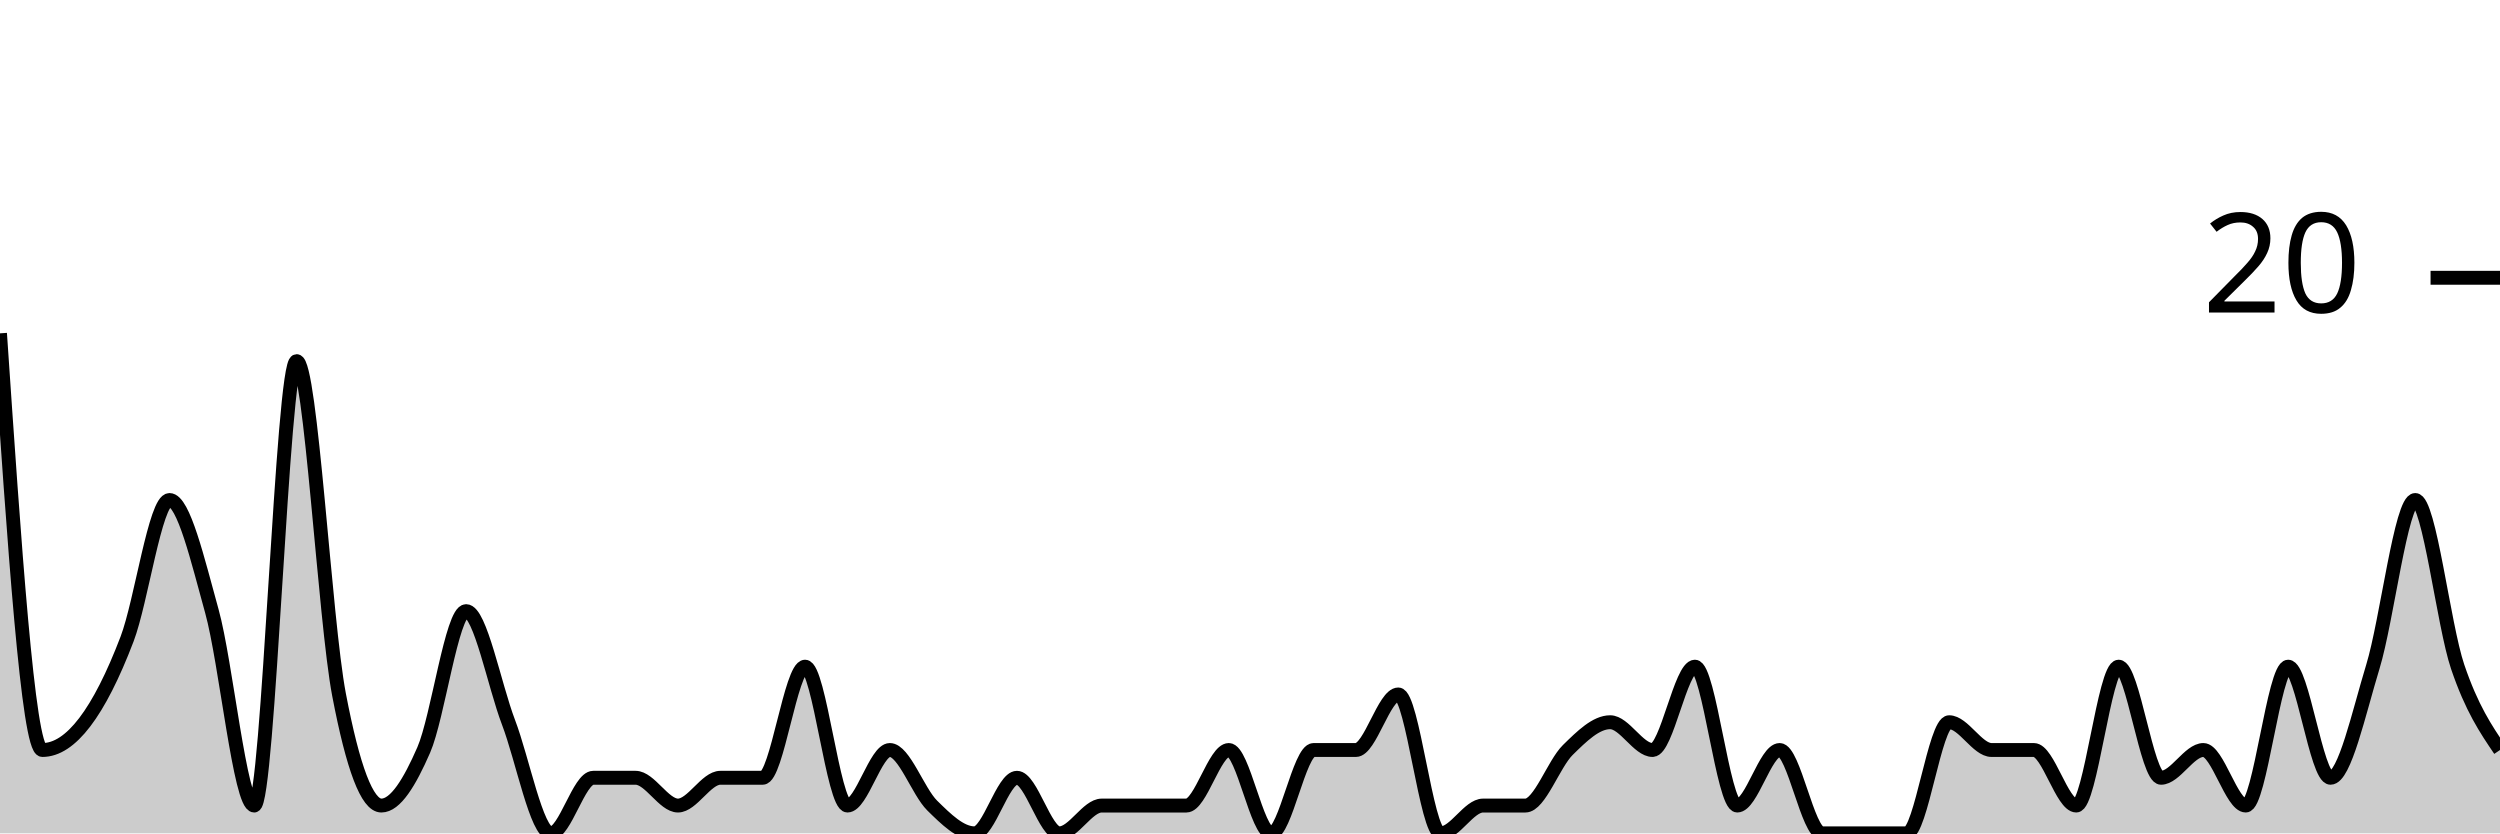
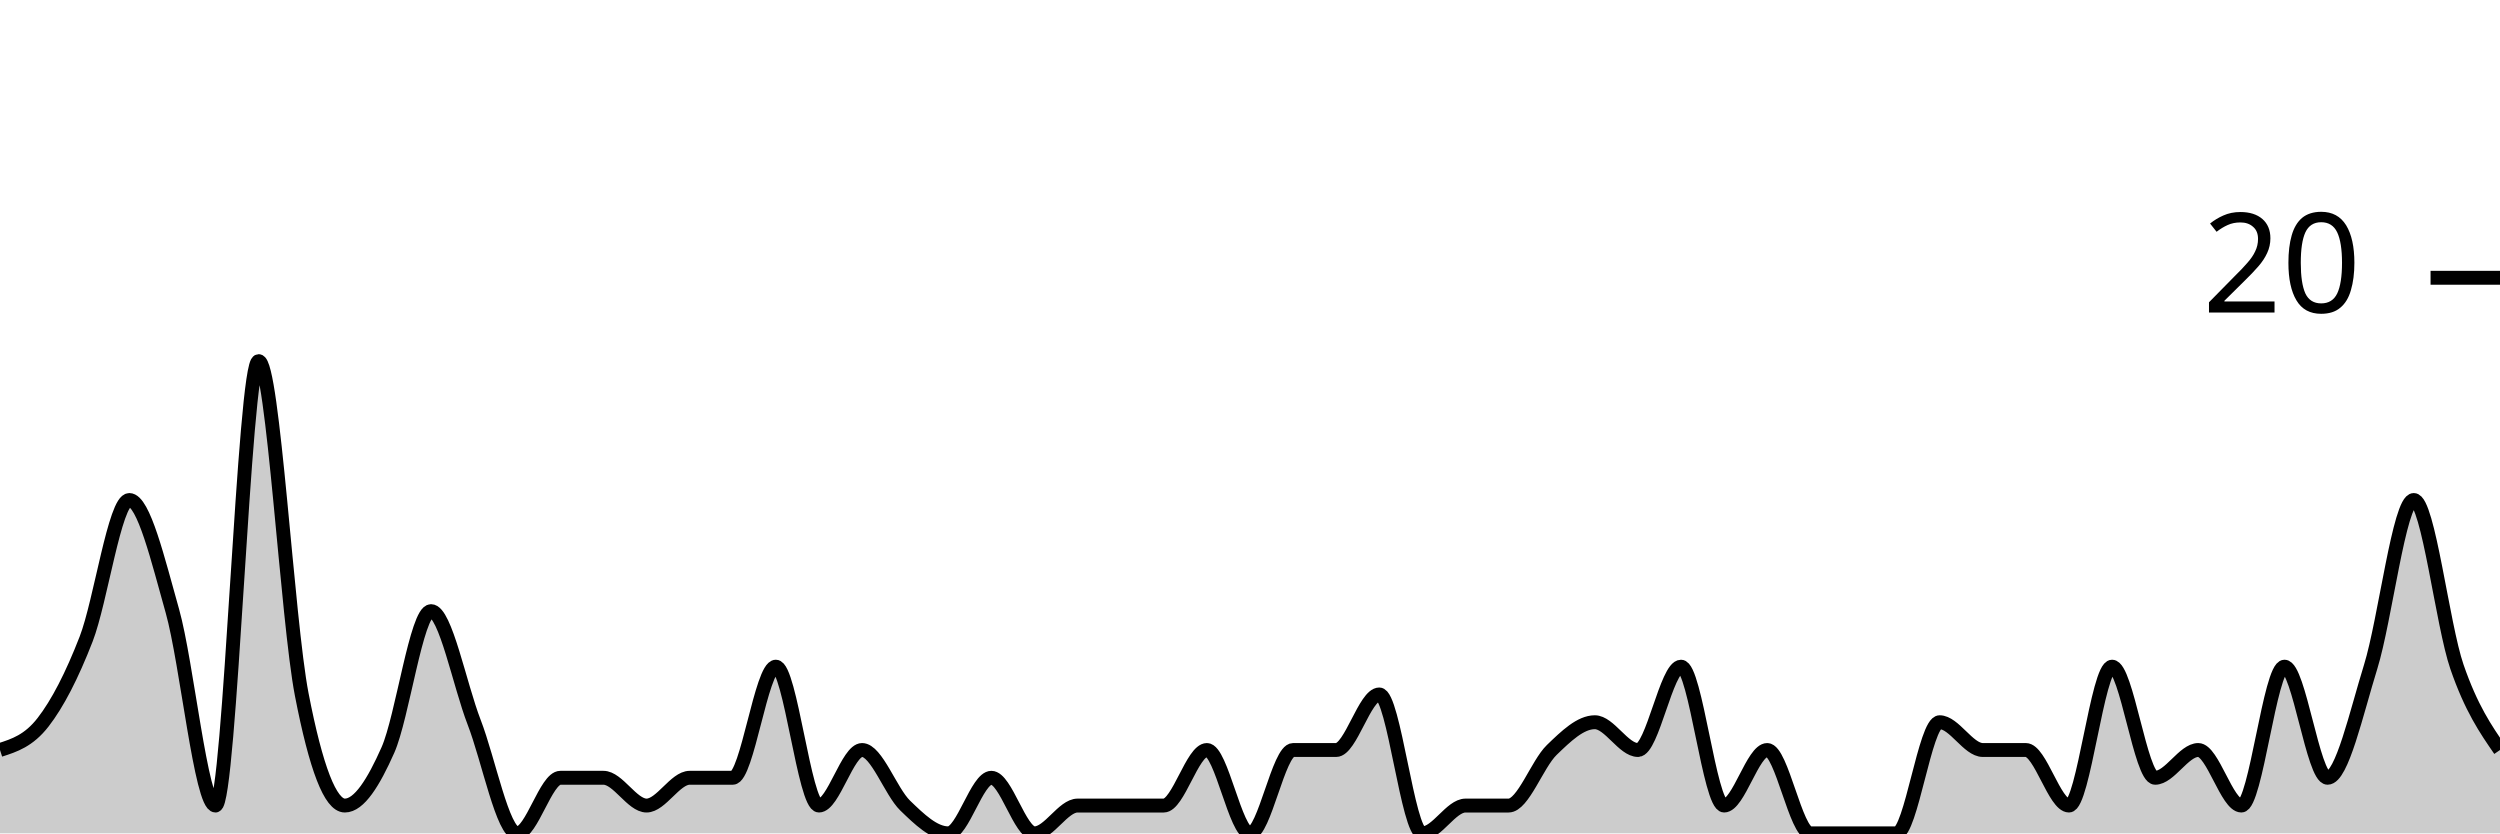
<svg xmlns="http://www.w3.org/2000/svg" viewBox="0 0 180 60">
  <g transform="translate(0,20)">
-     <path class="area" fill="rgba(0, 0, 0, 0.2)" d="M0,4C1.017,19,2.034,34,3.051,34C4.068,34,5.085,33.333,6.102,32C7.119,30.667,8.136,28.667,9.153,26C10.169,23.333,11.186,16,12.203,16C13.22,16,14.237,20.333,15.254,24C16.271,27.667,17.288,38,18.305,38C19.322,38,20.339,6,21.356,6C22.373,6,23.39,24.667,24.407,30C25.424,35.333,26.441,38,27.458,38C28.475,38,29.492,36.333,30.508,34C31.525,31.667,32.542,24,33.559,24C34.576,24,35.593,29.333,36.61,32C37.627,34.667,38.644,40,39.661,40C40.678,40,41.695,36,42.712,36C43.729,36,44.746,36,45.763,36C46.78,36,47.797,38,48.814,38C49.831,38,50.847,36,51.864,36C52.881,36,53.898,36,54.915,36C55.932,36,56.949,28,57.966,28C58.983,28,60,38,61.017,38C62.034,38,63.051,34,64.068,34C65.085,34,66.102,37,67.119,38C68.136,39,69.153,40,70.169,40C71.186,40,72.203,36,73.22,36C74.237,36,75.254,40,76.271,40C77.288,40,78.305,38,79.322,38C80.339,38,81.356,38,82.373,38C83.39,38,84.407,38,85.424,38C86.441,38,87.458,34,88.475,34C89.492,34,90.508,40,91.525,40C92.542,40,93.559,34,94.576,34C95.593,34,96.61,34,97.627,34C98.644,34,99.661,30,100.678,30C101.695,30,102.712,40,103.729,40C104.746,40,105.763,38,106.78,38C107.797,38,108.814,38,109.831,38C110.847,38,111.864,35,112.881,34C113.898,33,114.915,32,115.932,32C116.949,32,117.966,34,118.983,34C120,34,121.017,28,122.034,28C123.051,28,124.068,38,125.085,38C126.102,38,127.119,34,128.136,34C129.153,34,130.169,40,131.186,40C132.203,40,133.22,40,134.237,40C135.254,40,136.271,40,137.288,40C138.305,40,139.322,32,140.339,32C141.356,32,142.373,34,143.39,34C144.407,34,145.424,34,146.441,34C147.458,34,148.475,38,149.492,38C150.508,38,151.525,28,152.542,28C153.559,28,154.576,36,155.593,36C156.61,36,157.627,34,158.644,34C159.661,34,160.678,38,161.695,38C162.712,38,163.729,28,164.746,28C165.763,28,166.78,36,167.797,36C168.814,36,169.831,31.333,170.847,28C171.864,24.667,172.881,16,173.898,16C174.915,16,175.932,25,176.949,28C177.966,31,178.983,32.5,180,34L180,40C178.983,40,177.966,40,176.949,40C175.932,40,174.915,40,173.898,40C172.881,40,171.864,40,170.847,40C169.831,40,168.814,40,167.797,40C166.78,40,165.763,40,164.746,40C163.729,40,162.712,40,161.695,40C160.678,40,159.661,40,158.644,40C157.627,40,156.61,40,155.593,40C154.576,40,153.559,40,152.542,40C151.525,40,150.508,40,149.492,40C148.475,40,147.458,40,146.441,40C145.424,40,144.407,40,143.39,40C142.373,40,141.356,40,140.339,40C139.322,40,138.305,40,137.288,40C136.271,40,135.254,40,134.237,40C133.22,40,132.203,40,131.186,40C130.169,40,129.153,40,128.136,40C127.119,40,126.102,40,125.085,40C124.068,40,123.051,40,122.034,40C121.017,40,120,40,118.983,40C117.966,40,116.949,40,115.932,40C114.915,40,113.898,40,112.881,40C111.864,40,110.847,40,109.831,40C108.814,40,107.797,40,106.78,40C105.763,40,104.746,40,103.729,40C102.712,40,101.695,40,100.678,40C99.661,40,98.644,40,97.627,40C96.61,40,95.593,40,94.576,40C93.559,40,92.542,40,91.525,40C90.508,40,89.492,40,88.475,40C87.458,40,86.441,40,85.424,40C84.407,40,83.39,40,82.373,40C81.356,40,80.339,40,79.322,40C78.305,40,77.288,40,76.271,40C75.254,40,74.237,40,73.22,40C72.203,40,71.186,40,70.169,40C69.153,40,68.136,40,67.119,40C66.102,40,65.085,40,64.068,40C63.051,40,62.034,40,61.017,40C60,40,58.983,40,57.966,40C56.949,40,55.932,40,54.915,40C53.898,40,52.881,40,51.864,40C50.847,40,49.831,40,48.814,40C47.797,40,46.78,40,45.763,40C44.746,40,43.729,40,42.712,40C41.695,40,40.678,40,39.661,40C38.644,40,37.627,40,36.61,40C35.593,40,34.576,40,33.559,40C32.542,40,31.525,40,30.508,40C29.492,40,28.475,40,27.458,40C26.441,40,25.424,40,24.407,40C23.39,40,22.373,40,21.356,40C20.339,40,19.322,40,18.305,40C17.288,40,16.271,40,15.254,40C14.237,40,13.22,40,12.203,40C11.186,40,10.169,40,9.153,40C8.136,40,7.119,40,6.102,40C5.085,40,4.068,40,3.051,40C2.034,40,1.017,40,0,40Z" />
-     <path class="line" stroke="black" fill="none" d="M0,4C1.017,19,2.034,34,3.051,34C4.068,34,5.085,33.333,6.102,32C7.119,30.667,8.136,28.667,9.153,26C10.169,23.333,11.186,16,12.203,16C13.22,16,14.237,20.333,15.254,24C16.271,27.667,17.288,38,18.305,38C19.322,38,20.339,6,21.356,6C22.373,6,23.39,24.667,24.407,30C25.424,35.333,26.441,38,27.458,38C28.475,38,29.492,36.333,30.508,34C31.525,31.667,32.542,24,33.559,24C34.576,24,35.593,29.333,36.61,32C37.627,34.667,38.644,40,39.661,40C40.678,40,41.695,36,42.712,36C43.729,36,44.746,36,45.763,36C46.78,36,47.797,38,48.814,38C49.831,38,50.847,36,51.864,36C52.881,36,53.898,36,54.915,36C55.932,36,56.949,28,57.966,28C58.983,28,60,38,61.017,38C62.034,38,63.051,34,64.068,34C65.085,34,66.102,37,67.119,38C68.136,39,69.153,40,70.169,40C71.186,40,72.203,36,73.22,36C74.237,36,75.254,40,76.271,40C77.288,40,78.305,38,79.322,38C80.339,38,81.356,38,82.373,38C83.39,38,84.407,38,85.424,38C86.441,38,87.458,34,88.475,34C89.492,34,90.508,40,91.525,40C92.542,40,93.559,34,94.576,34C95.593,34,96.61,34,97.627,34C98.644,34,99.661,30,100.678,30C101.695,30,102.712,40,103.729,40C104.746,40,105.763,38,106.78,38C107.797,38,108.814,38,109.831,38C110.847,38,111.864,35,112.881,34C113.898,33,114.915,32,115.932,32C116.949,32,117.966,34,118.983,34C120,34,121.017,28,122.034,28C123.051,28,124.068,38,125.085,38C126.102,38,127.119,34,128.136,34C129.153,34,130.169,40,131.186,40C132.203,40,133.22,40,134.237,40C135.254,40,136.271,40,137.288,40C138.305,40,139.322,32,140.339,32C141.356,32,142.373,34,143.39,34C144.407,34,145.424,34,146.441,34C147.458,34,148.475,38,149.492,38C150.508,38,151.525,28,152.542,28C153.559,28,154.576,36,155.593,36C156.61,36,157.627,34,158.644,34C159.661,34,160.678,38,161.695,38C162.712,38,163.729,28,164.746,28C165.763,28,166.78,36,167.797,36C168.814,36,169.831,31.333,170.847,28C171.864,24.667,172.881,16,173.898,16C174.915,16,175.932,25,176.949,28C177.966,31,178.983,32.5,180,34" />
+     <path class="area" fill="rgba(0, 0, 0, 0.2)" d="M0,34C1.034,33.667,2.069,33.333,3.103,32C4.138,30.667,5.172,28.667,6.207,26C7.241,23.333,8.276,16,9.31,16C10.345,16,11.379,20.333,12.414,24C13.448,27.667,14.483,38,15.517,38C16.552,38,17.586,6,18.621,6C19.655,6,20.69,24.667,21.724,30C22.759,35.333,23.793,38,24.828,38C25.862,38,26.897,36.333,27.931,34C28.966,31.667,30,24,31.034,24C32.069,24,33.103,29.333,34.138,32C35.172,34.667,36.207,40,37.241,40C38.276,40,39.31,36,40.345,36C41.379,36,42.414,36,43.448,36C44.483,36,45.517,38,46.552,38C47.586,38,48.621,36,49.655,36C50.69,36,51.724,36,52.759,36C53.793,36,54.828,28,55.862,28C56.897,28,57.931,38,58.966,38C60,38,61.034,34,62.069,34C63.103,34,64.138,37,65.172,38C66.207,39,67.241,40,68.276,40C69.31,40,70.345,36,71.379,36C72.414,36,73.448,40,74.483,40C75.517,40,76.552,38,77.586,38C78.621,38,79.655,38,80.69,38C81.724,38,82.759,38,83.793,38C84.828,38,85.862,34,86.897,34C87.931,34,88.966,40,90,40C91.034,40,92.069,34,93.103,34C94.138,34,95.172,34,96.207,34C97.241,34,98.276,30,99.31,30C100.345,30,101.379,40,102.414,40C103.448,40,104.483,38,105.517,38C106.552,38,107.586,38,108.621,38C109.655,38,110.69,35,111.724,34C112.759,33,113.793,32,114.828,32C115.862,32,116.897,34,117.931,34C118.966,34,120,28,121.034,28C122.069,28,123.103,38,124.138,38C125.172,38,126.207,34,127.241,34C128.276,34,129.31,40,130.345,40C131.379,40,132.414,40,133.448,40C134.483,40,135.517,40,136.552,40C137.586,40,138.621,32,139.655,32C140.69,32,141.724,34,142.759,34C143.793,34,144.828,34,145.862,34C146.897,34,147.931,38,148.966,38C150,38,151.034,28,152.069,28C153.103,28,154.138,36,155.172,36C156.207,36,157.241,34,158.276,34C159.31,34,160.345,38,161.379,38C162.414,38,163.448,28,164.483,28C165.517,28,166.552,36,167.586,36C168.621,36,169.655,31.333,170.69,28C171.724,24.667,172.759,16,173.793,16C174.828,16,175.862,25,176.897,28C177.931,31,178.966,32.5,180,34L180,40C178.966,40,177.931,40,176.897,40C175.862,40,174.828,40,173.793,40C172.759,40,171.724,40,170.69,40C169.655,40,168.621,40,167.586,40C166.552,40,165.517,40,164.483,40C163.448,40,162.414,40,161.379,40C160.345,40,159.31,40,158.276,40C157.241,40,156.207,40,155.172,40C154.138,40,153.103,40,152.069,40C151.034,40,150,40,148.966,40C147.931,40,146.897,40,145.862,40C144.828,40,143.793,40,142.759,40C141.724,40,140.69,40,139.655,40C138.621,40,137.586,40,136.552,40C135.517,40,134.483,40,133.448,40C132.414,40,131.379,40,130.345,40C129.31,40,128.276,40,127.241,40C126.207,40,125.172,40,124.138,40C123.103,40,122.069,40,121.034,40C120,40,118.966,40,117.931,40C116.897,40,115.862,40,114.828,40C113.793,40,112.759,40,111.724,40C110.69,40,109.655,40,108.621,40C107.586,40,106.552,40,105.517,40C104.483,40,103.448,40,102.414,40C101.379,40,100.345,40,99.31,40C98.276,40,97.241,40,96.207,40C95.172,40,94.138,40,93.103,40C92.069,40,91.034,40,90,40C88.966,40,87.931,40,86.897,40C85.862,40,84.828,40,83.793,40C82.759,40,81.724,40,80.69,40C79.655,40,78.621,40,77.586,40C76.552,40,75.517,40,74.483,40C73.448,40,72.414,40,71.379,40C70.345,40,69.31,40,68.276,40C67.241,40,66.207,40,65.172,40C64.138,40,63.103,40,62.069,40C61.034,40,60,40,58.966,40C57.931,40,56.897,40,55.862,40C54.828,40,53.793,40,52.759,40C51.724,40,50.69,40,49.655,40C48.621,40,47.586,40,46.552,40C45.517,40,44.483,40,43.448,40C42.414,40,41.379,40,40.345,40C39.31,40,38.276,40,37.241,40C36.207,40,35.172,40,34.138,40C33.103,40,32.069,40,31.034,40C30,40,28.966,40,27.931,40C26.897,40,25.862,40,24.828,40C23.793,40,22.759,40,21.724,40C20.69,40,19.655,40,18.621,40C17.586,40,16.552,40,15.517,40C14.483,40,13.448,40,12.414,40C11.379,40,10.345,40,9.31,40C8.276,40,7.241,40,6.207,40C5.172,40,4.138,40,3.103,40C2.069,40,1.034,40,0,40Z" />
+     <path class="line" stroke="black" fill="none" d="M0,34C1.034,33.667,2.069,33.333,3.103,32C4.138,30.667,5.172,28.667,6.207,26C7.241,23.333,8.276,16,9.31,16C10.345,16,11.379,20.333,12.414,24C13.448,27.667,14.483,38,15.517,38C16.552,38,17.586,6,18.621,6C19.655,6,20.69,24.667,21.724,30C22.759,35.333,23.793,38,24.828,38C25.862,38,26.897,36.333,27.931,34C28.966,31.667,30,24,31.034,24C32.069,24,33.103,29.333,34.138,32C35.172,34.667,36.207,40,37.241,40C38.276,40,39.31,36,40.345,36C41.379,36,42.414,36,43.448,36C44.483,36,45.517,38,46.552,38C47.586,38,48.621,36,49.655,36C50.69,36,51.724,36,52.759,36C53.793,36,54.828,28,55.862,28C56.897,28,57.931,38,58.966,38C60,38,61.034,34,62.069,34C63.103,34,64.138,37,65.172,38C66.207,39,67.241,40,68.276,40C69.31,40,70.345,36,71.379,36C72.414,36,73.448,40,74.483,40C75.517,40,76.552,38,77.586,38C78.621,38,79.655,38,80.69,38C81.724,38,82.759,38,83.793,38C84.828,38,85.862,34,86.897,34C87.931,34,88.966,40,90,40C91.034,40,92.069,34,93.103,34C94.138,34,95.172,34,96.207,34C97.241,34,98.276,30,99.31,30C100.345,30,101.379,40,102.414,40C103.448,40,104.483,38,105.517,38C106.552,38,107.586,38,108.621,38C109.655,38,110.69,35,111.724,34C112.759,33,113.793,32,114.828,32C115.862,32,116.897,34,117.931,34C118.966,34,120,28,121.034,28C122.069,28,123.103,38,124.138,38C125.172,38,126.207,34,127.241,34C128.276,34,129.31,40,130.345,40C131.379,40,132.414,40,133.448,40C134.483,40,135.517,40,136.552,40C137.586,40,138.621,32,139.655,32C140.69,32,141.724,34,142.759,34C143.793,34,144.828,34,145.862,34C146.897,34,147.931,38,148.966,38C150,38,151.034,28,152.069,28C153.103,28,154.138,36,155.172,36C156.207,36,157.241,34,158.276,34C159.31,34,160.345,38,161.379,38C162.414,38,163.448,28,164.483,28C165.517,28,166.552,36,167.586,36C168.621,36,169.655,31.333,170.69,28C171.724,24.667,172.759,16,173.793,16C174.828,16,175.862,25,176.897,28C177.931,31,178.966,32.5,180,34" />
    <path class="axis-ceiling" stroke-width="1" stroke="black" fill="none" d="M175,0L180,0" />
    <text class="axis-ceiling-label" font-family="sans-serif" text-anchor="end" font-size="10px" x="170" y="2.5">20</text>
  </g>
</svg>
